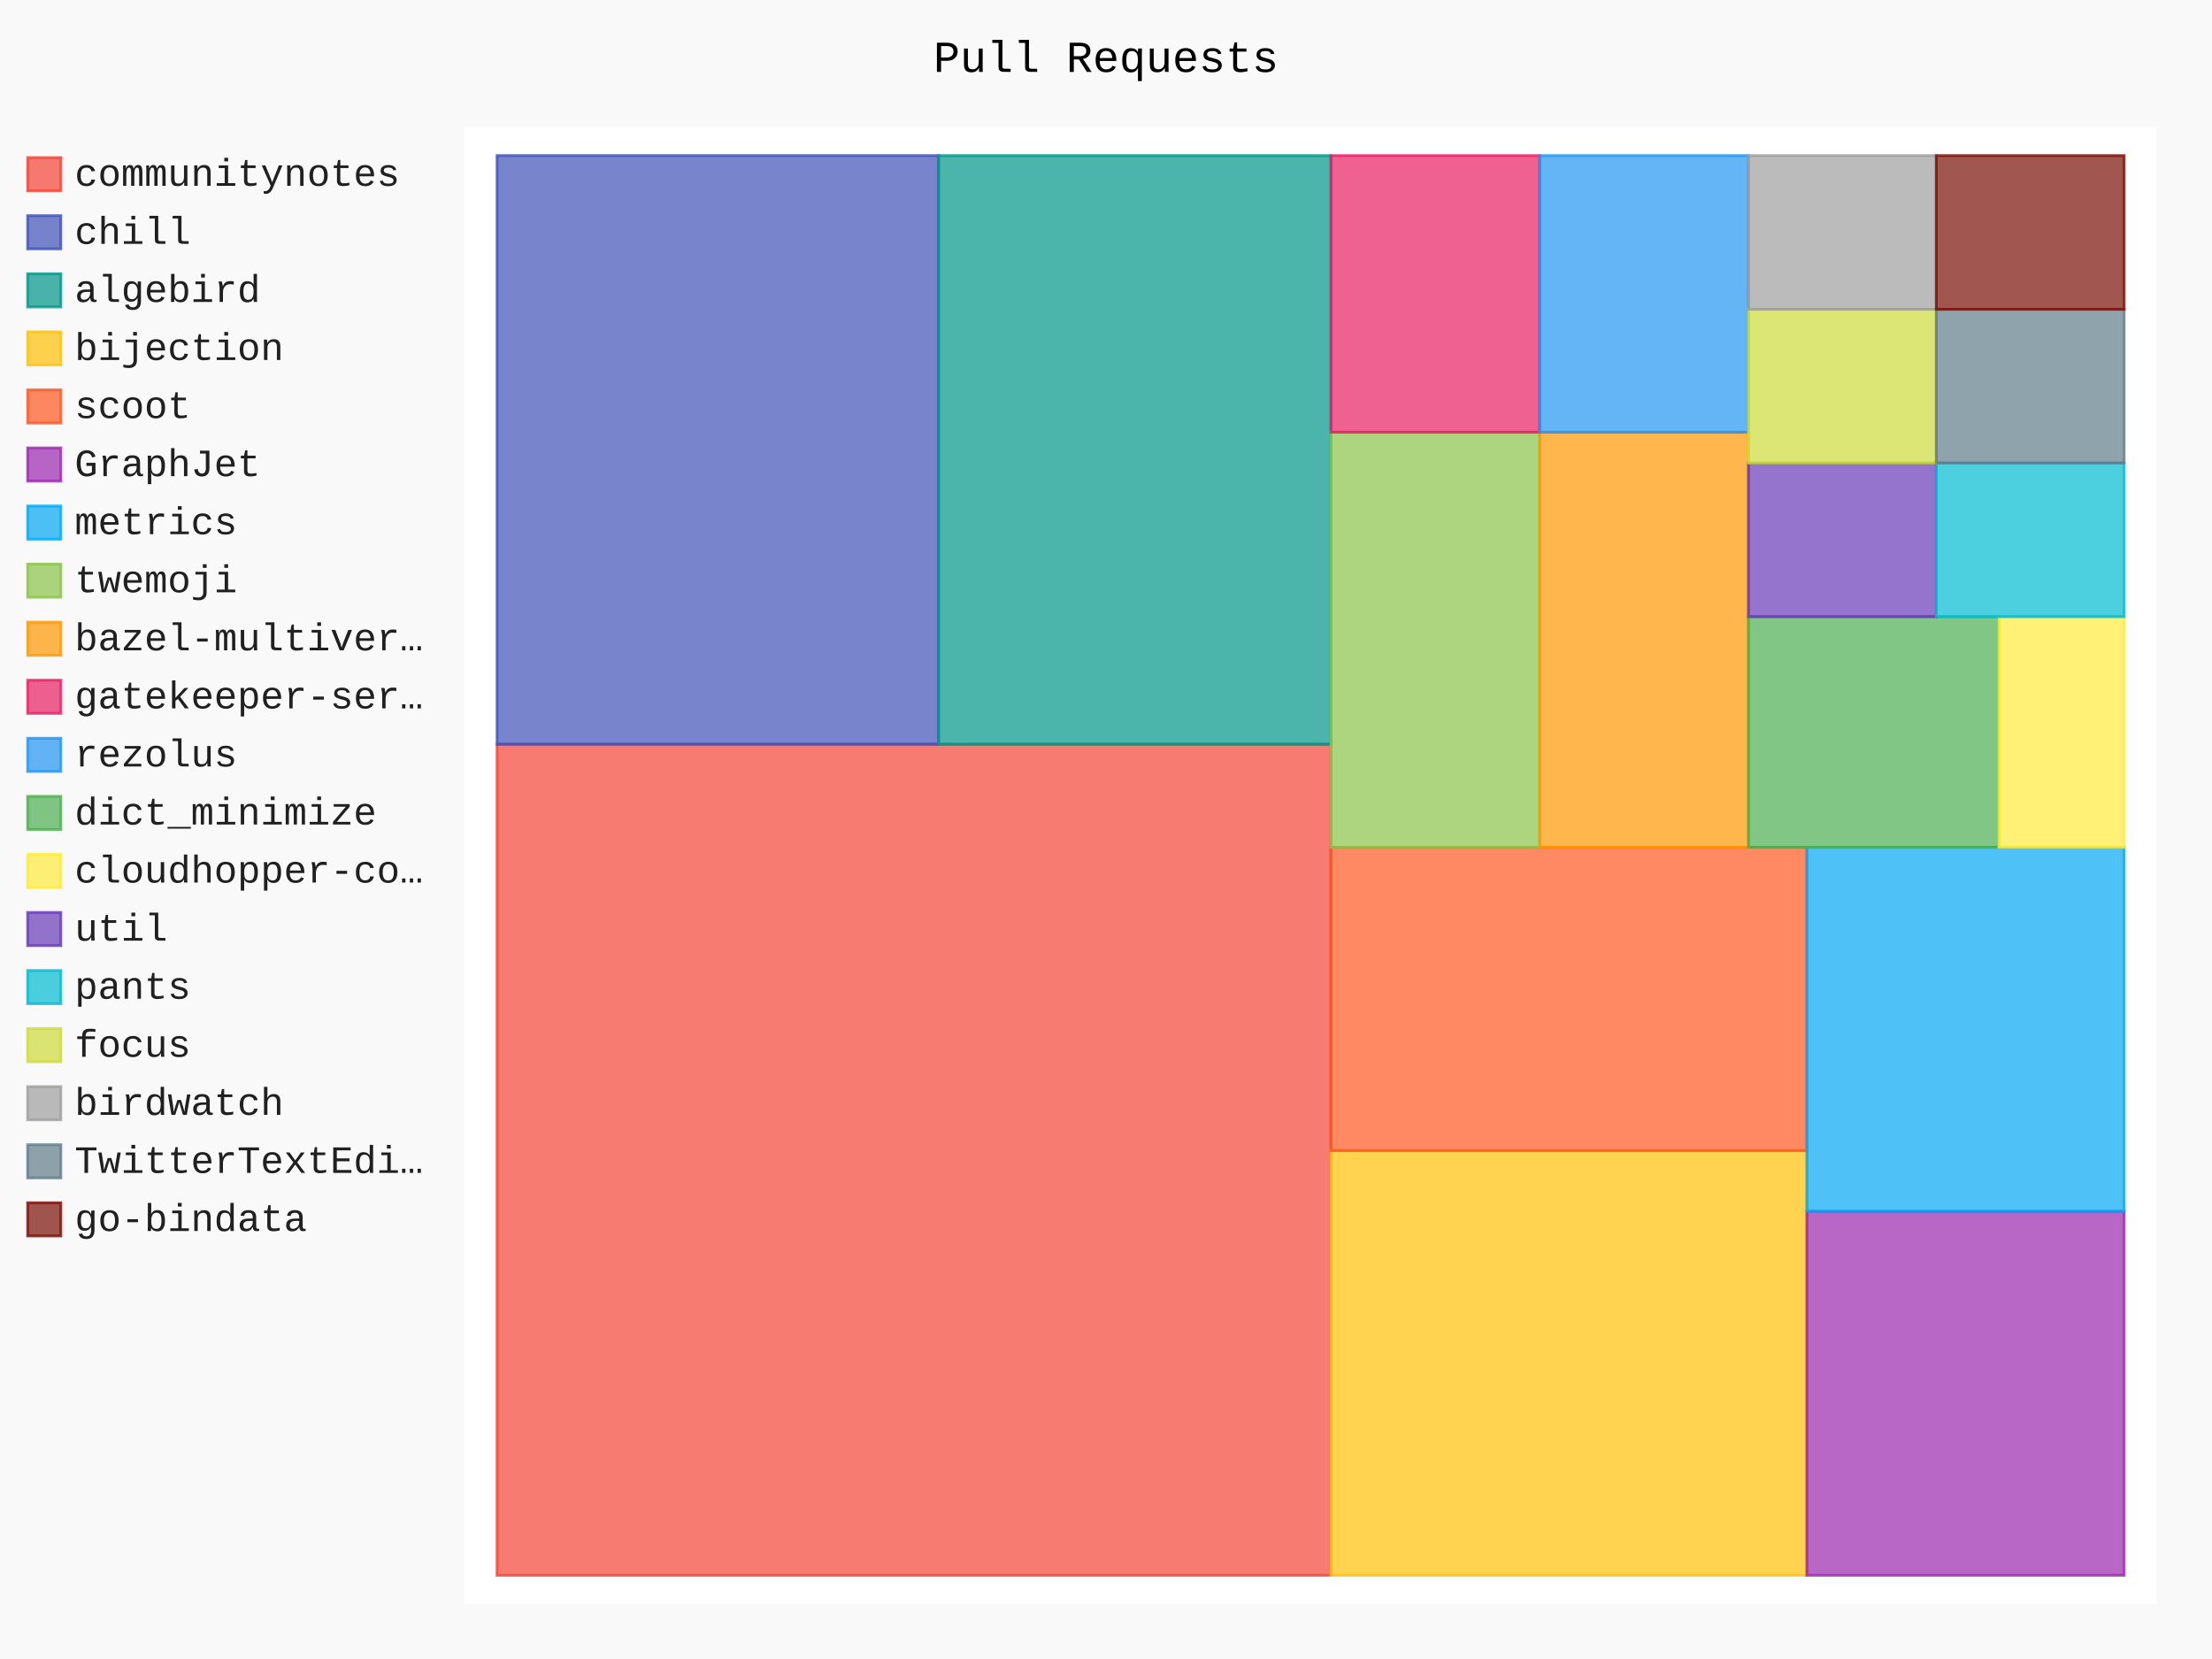
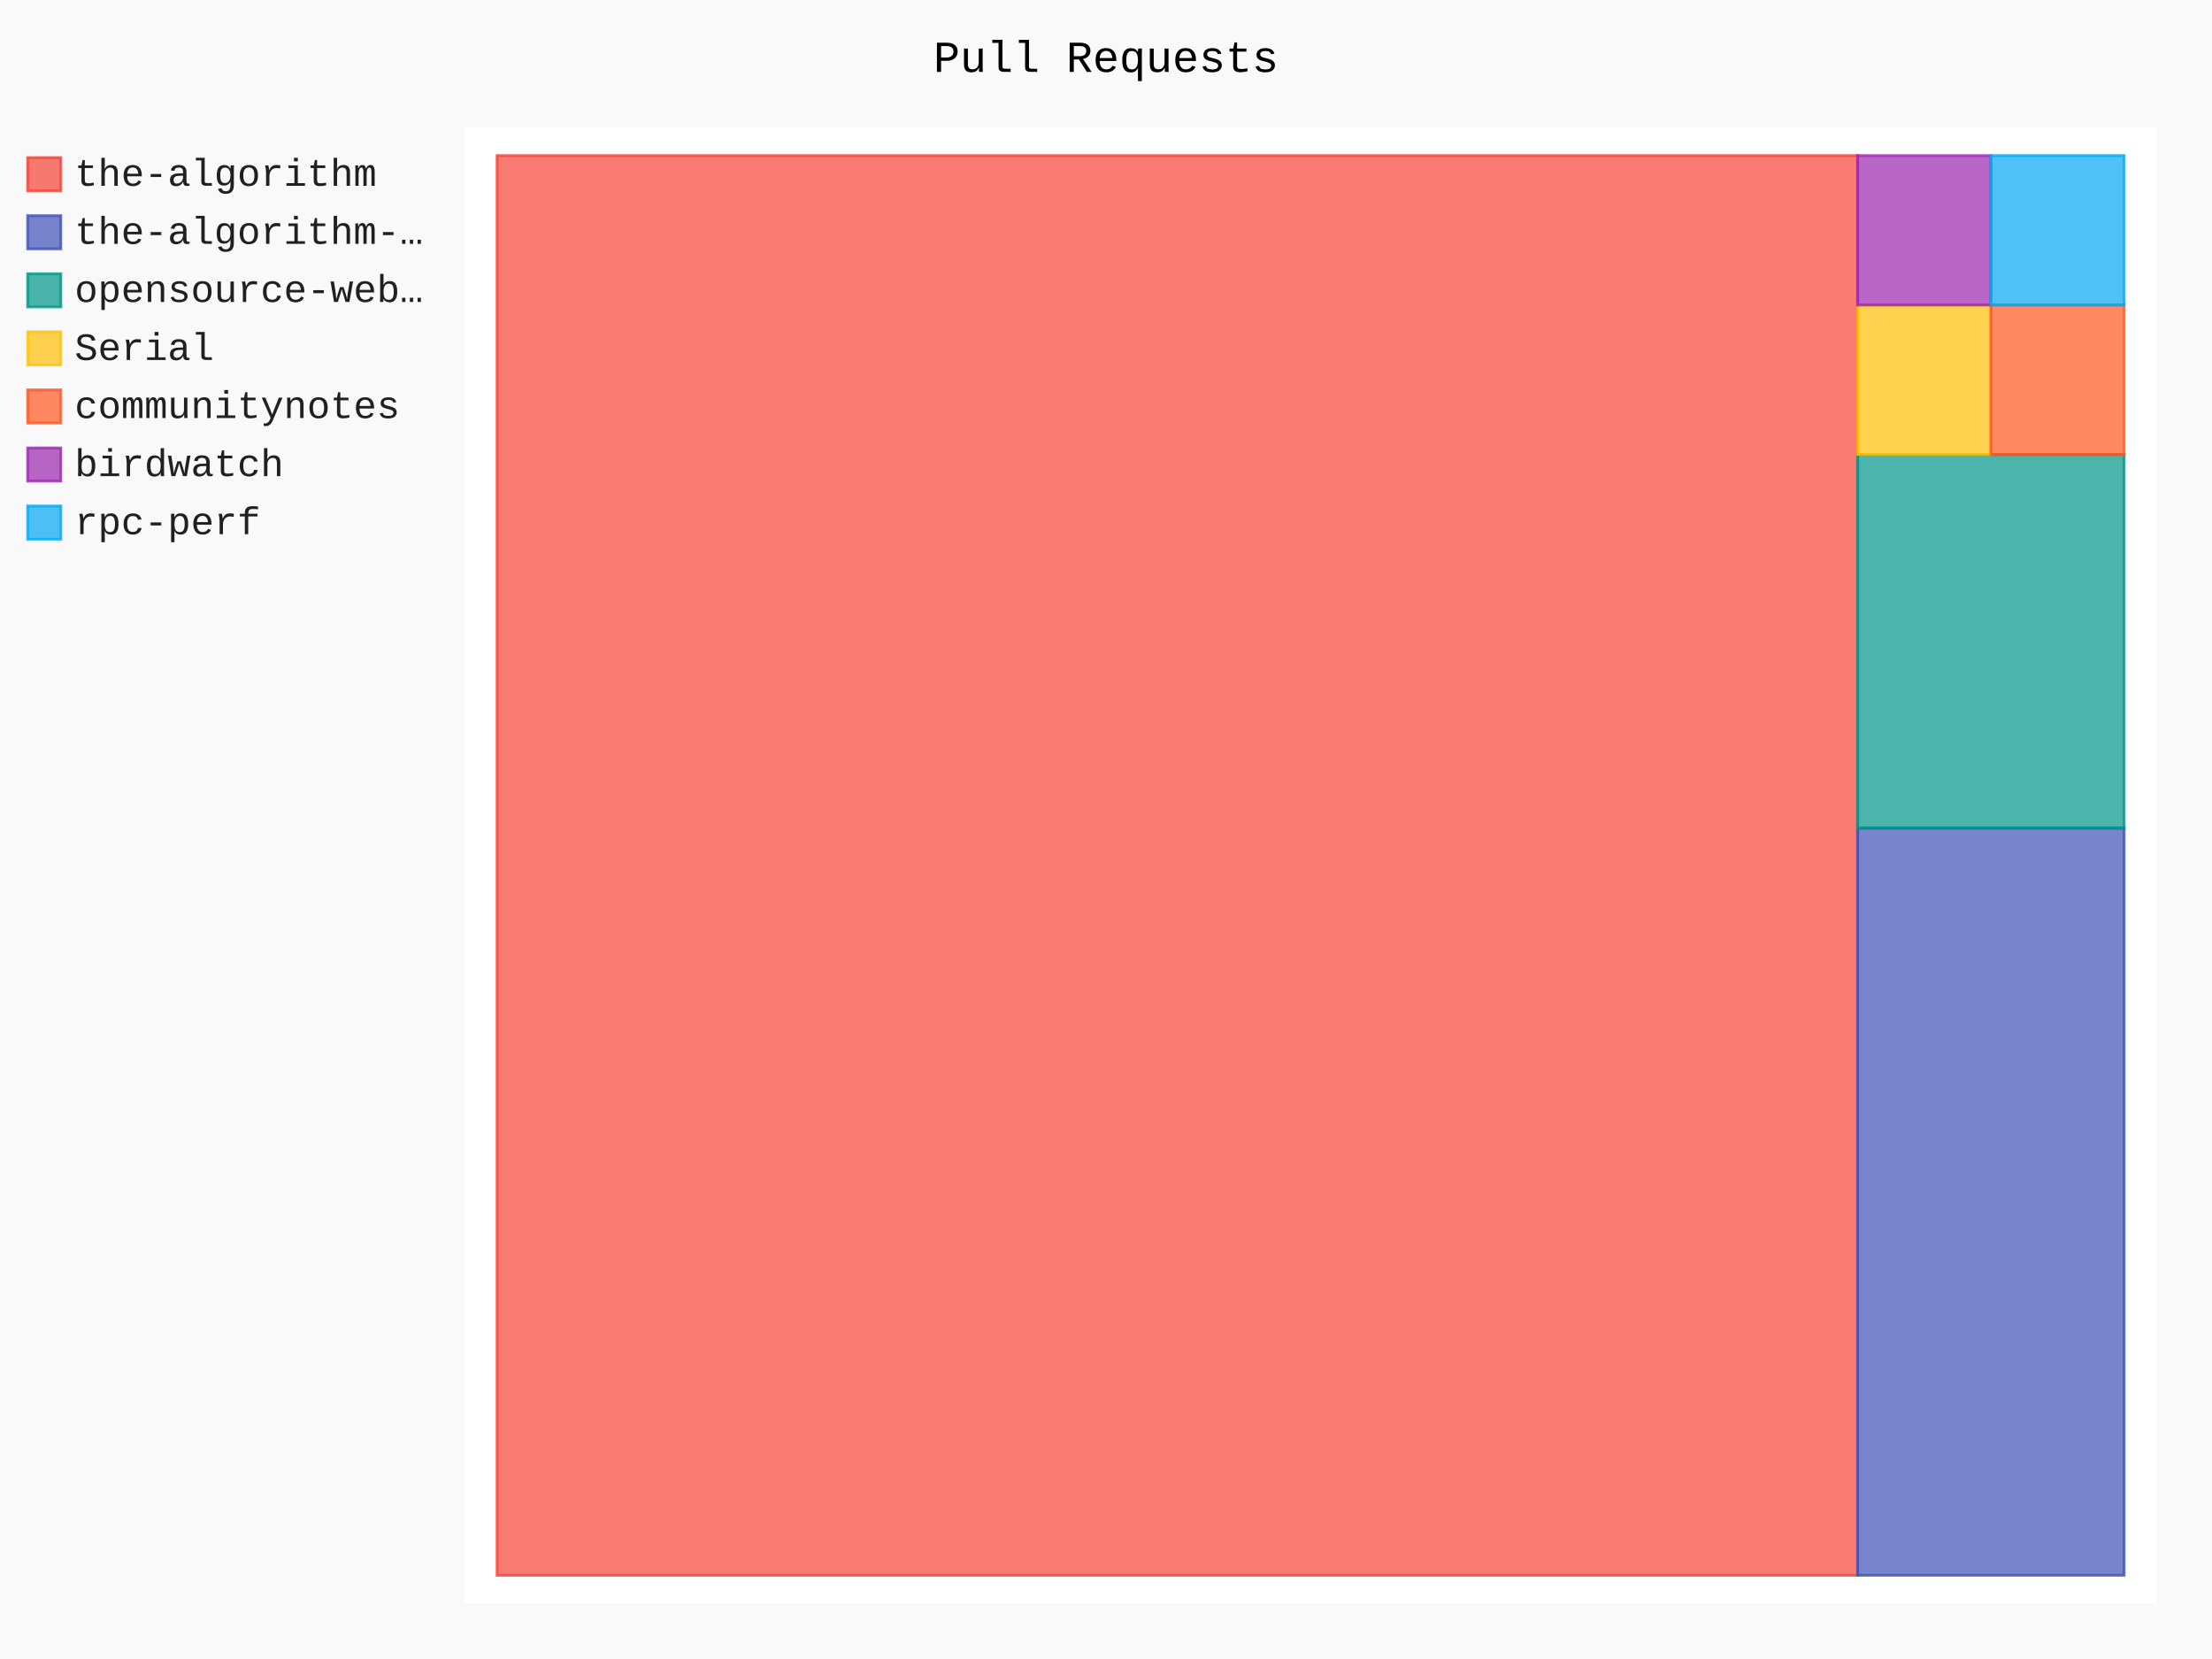
- <svg xmlns="http://www.w3.org/2000/svg" id="chart-e9f64668-ee68-48ab-a750-b620b1ed8c85" class="pygal-chart" viewBox="0 0 800 600">
+ <svg xmlns="http://www.w3.org/2000/svg" id="chart-637339b1-7ff8-4810-9dd5-59a028ea37d1" class="pygal-chart" viewBox="0 0 800 600">
  <defs>
-     <style type="text/css">#chart-e9f64668-ee68-48ab-a750-b620b1ed8c85{-webkit-user-select:none;-webkit-font-smoothing:antialiased;font-family:Consolas,"Liberation Mono",Menlo,Courier,monospace}#chart-e9f64668-ee68-48ab-a750-b620b1ed8c85 .title{font-family:Consolas,"Liberation Mono",Menlo,Courier,monospace;font-size:16px}#chart-e9f64668-ee68-48ab-a750-b620b1ed8c85 .legends .legend text{font-family:Consolas,"Liberation Mono",Menlo,Courier,monospace;font-size:14px}#chart-e9f64668-ee68-48ab-a750-b620b1ed8c85 .axis text{font-family:Consolas,"Liberation Mono",Menlo,Courier,monospace;font-size:10px}#chart-e9f64668-ee68-48ab-a750-b620b1ed8c85 .axis text.major{font-family:Consolas,"Liberation Mono",Menlo,Courier,monospace;font-size:10px}#chart-e9f64668-ee68-48ab-a750-b620b1ed8c85 .text-overlay text.value{font-family:Consolas,"Liberation Mono",Menlo,Courier,monospace;font-size:16px}#chart-e9f64668-ee68-48ab-a750-b620b1ed8c85 .text-overlay text.label{font-family:Consolas,"Liberation Mono",Menlo,Courier,monospace;font-size:10px}#chart-e9f64668-ee68-48ab-a750-b620b1ed8c85 .tooltip{font-family:Consolas,"Liberation Mono",Menlo,Courier,monospace;font-size:14px}#chart-e9f64668-ee68-48ab-a750-b620b1ed8c85 text.no_data{font-family:Consolas,"Liberation Mono",Menlo,Courier,monospace;font-size:64px}
- #chart-e9f64668-ee68-48ab-a750-b620b1ed8c85{background-color:rgba(249,249,249,1)}#chart-e9f64668-ee68-48ab-a750-b620b1ed8c85 path,#chart-e9f64668-ee68-48ab-a750-b620b1ed8c85 line,#chart-e9f64668-ee68-48ab-a750-b620b1ed8c85 rect,#chart-e9f64668-ee68-48ab-a750-b620b1ed8c85 circle{-webkit-transition:150ms;-moz-transition:150ms;transition:150ms}#chart-e9f64668-ee68-48ab-a750-b620b1ed8c85 .graph &gt; .background{fill:rgba(249,249,249,1)}#chart-e9f64668-ee68-48ab-a750-b620b1ed8c85 .plot &gt; .background{fill:rgba(255,255,255,1)}#chart-e9f64668-ee68-48ab-a750-b620b1ed8c85 .graph{fill:rgba(0,0,0,.87)}#chart-e9f64668-ee68-48ab-a750-b620b1ed8c85 text.no_data{fill:rgba(0,0,0,1)}#chart-e9f64668-ee68-48ab-a750-b620b1ed8c85 .title{fill:rgba(0,0,0,1)}#chart-e9f64668-ee68-48ab-a750-b620b1ed8c85 .legends .legend text{fill:rgba(0,0,0,.87)}#chart-e9f64668-ee68-48ab-a750-b620b1ed8c85 .legends .legend:hover text{fill:rgba(0,0,0,1)}#chart-e9f64668-ee68-48ab-a750-b620b1ed8c85 .axis .line{stroke:rgba(0,0,0,1)}#chart-e9f64668-ee68-48ab-a750-b620b1ed8c85 .axis .guide.line{stroke:rgba(0,0,0,.54)}#chart-e9f64668-ee68-48ab-a750-b620b1ed8c85 .axis .major.line{stroke:rgba(0,0,0,.87)}#chart-e9f64668-ee68-48ab-a750-b620b1ed8c85 .axis text.major{fill:rgba(0,0,0,1)}#chart-e9f64668-ee68-48ab-a750-b620b1ed8c85 .axis.y .guides:hover .guide.line,#chart-e9f64668-ee68-48ab-a750-b620b1ed8c85 .line-graph .axis.x .guides:hover .guide.line,#chart-e9f64668-ee68-48ab-a750-b620b1ed8c85 .stackedline-graph .axis.x .guides:hover .guide.line,#chart-e9f64668-ee68-48ab-a750-b620b1ed8c85 .xy-graph .axis.x .guides:hover .guide.line{stroke:rgba(0,0,0,1)}#chart-e9f64668-ee68-48ab-a750-b620b1ed8c85 .axis .guides:hover text{fill:rgba(0,0,0,1)}#chart-e9f64668-ee68-48ab-a750-b620b1ed8c85 .reactive{fill-opacity:.7;stroke-opacity:.8;stroke-width:1}#chart-e9f64668-ee68-48ab-a750-b620b1ed8c85 .ci{stroke:rgba(0,0,0,.87)}#chart-e9f64668-ee68-48ab-a750-b620b1ed8c85 .reactive.active,#chart-e9f64668-ee68-48ab-a750-b620b1ed8c85 .active .reactive{fill-opacity:.8;stroke-opacity:.9;stroke-width:4}#chart-e9f64668-ee68-48ab-a750-b620b1ed8c85 .ci .reactive.active{stroke-width:1.5}#chart-e9f64668-ee68-48ab-a750-b620b1ed8c85 .series text{fill:rgba(0,0,0,1)}#chart-e9f64668-ee68-48ab-a750-b620b1ed8c85 .tooltip rect{fill:rgba(255,255,255,1);stroke:rgba(0,0,0,1);-webkit-transition:opacity 150ms;-moz-transition:opacity 150ms;transition:opacity 150ms}#chart-e9f64668-ee68-48ab-a750-b620b1ed8c85 .tooltip .label{fill:rgba(0,0,0,.87)}#chart-e9f64668-ee68-48ab-a750-b620b1ed8c85 .tooltip .label{fill:rgba(0,0,0,.87)}#chart-e9f64668-ee68-48ab-a750-b620b1ed8c85 .tooltip .legend{font-size:.8em;fill:rgba(0,0,0,.54)}#chart-e9f64668-ee68-48ab-a750-b620b1ed8c85 .tooltip .x_label{font-size:.6em;fill:rgba(0,0,0,1)}#chart-e9f64668-ee68-48ab-a750-b620b1ed8c85 .tooltip .xlink{font-size:.5em;text-decoration:underline}#chart-e9f64668-ee68-48ab-a750-b620b1ed8c85 .tooltip .value{font-size:1.5em}#chart-e9f64668-ee68-48ab-a750-b620b1ed8c85 .bound{font-size:.5em}#chart-e9f64668-ee68-48ab-a750-b620b1ed8c85 .max-value{font-size:.75em;fill:rgba(0,0,0,.54)}#chart-e9f64668-ee68-48ab-a750-b620b1ed8c85 .map-element{fill:rgba(255,255,255,1);stroke:rgba(0,0,0,.54) !important}#chart-e9f64668-ee68-48ab-a750-b620b1ed8c85 .map-element .reactive{fill-opacity:inherit;stroke-opacity:inherit}#chart-e9f64668-ee68-48ab-a750-b620b1ed8c85 .color-0,#chart-e9f64668-ee68-48ab-a750-b620b1ed8c85 .color-0 a:visited{stroke:#f44336;fill:#f44336}#chart-e9f64668-ee68-48ab-a750-b620b1ed8c85 .color-1,#chart-e9f64668-ee68-48ab-a750-b620b1ed8c85 .color-1 a:visited{stroke:#3f51b5;fill:#3f51b5}#chart-e9f64668-ee68-48ab-a750-b620b1ed8c85 .color-2,#chart-e9f64668-ee68-48ab-a750-b620b1ed8c85 .color-2 a:visited{stroke:#009688;fill:#009688}#chart-e9f64668-ee68-48ab-a750-b620b1ed8c85 .color-3,#chart-e9f64668-ee68-48ab-a750-b620b1ed8c85 .color-3 a:visited{stroke:#ffc107;fill:#ffc107}#chart-e9f64668-ee68-48ab-a750-b620b1ed8c85 .color-4,#chart-e9f64668-ee68-48ab-a750-b620b1ed8c85 .color-4 a:visited{stroke:#ff5722;fill:#ff5722}#chart-e9f64668-ee68-48ab-a750-b620b1ed8c85 .color-5,#chart-e9f64668-ee68-48ab-a750-b620b1ed8c85 .color-5 a:visited{stroke:#9c27b0;fill:#9c27b0}#chart-e9f64668-ee68-48ab-a750-b620b1ed8c85 .color-6,#chart-e9f64668-ee68-48ab-a750-b620b1ed8c85 .color-6 a:visited{stroke:#03a9f4;fill:#03a9f4}#chart-e9f64668-ee68-48ab-a750-b620b1ed8c85 .color-7,#chart-e9f64668-ee68-48ab-a750-b620b1ed8c85 .color-7 a:visited{stroke:#8bc34a;fill:#8bc34a}#chart-e9f64668-ee68-48ab-a750-b620b1ed8c85 .color-8,#chart-e9f64668-ee68-48ab-a750-b620b1ed8c85 .color-8 a:visited{stroke:#ff9800;fill:#ff9800}#chart-e9f64668-ee68-48ab-a750-b620b1ed8c85 .color-9,#chart-e9f64668-ee68-48ab-a750-b620b1ed8c85 .color-9 a:visited{stroke:#e91e63;fill:#e91e63}#chart-e9f64668-ee68-48ab-a750-b620b1ed8c85 .color-10,#chart-e9f64668-ee68-48ab-a750-b620b1ed8c85 .color-10 a:visited{stroke:#2196f3;fill:#2196f3}#chart-e9f64668-ee68-48ab-a750-b620b1ed8c85 .color-11,#chart-e9f64668-ee68-48ab-a750-b620b1ed8c85 .color-11 a:visited{stroke:#4caf50;fill:#4caf50}#chart-e9f64668-ee68-48ab-a750-b620b1ed8c85 .color-12,#chart-e9f64668-ee68-48ab-a750-b620b1ed8c85 .color-12 a:visited{stroke:#ffeb3b;fill:#ffeb3b}#chart-e9f64668-ee68-48ab-a750-b620b1ed8c85 .color-13,#chart-e9f64668-ee68-48ab-a750-b620b1ed8c85 .color-13 a:visited{stroke:#673ab7;fill:#673ab7}#chart-e9f64668-ee68-48ab-a750-b620b1ed8c85 .color-14,#chart-e9f64668-ee68-48ab-a750-b620b1ed8c85 .color-14 a:visited{stroke:#00bcd4;fill:#00bcd4}#chart-e9f64668-ee68-48ab-a750-b620b1ed8c85 .color-15,#chart-e9f64668-ee68-48ab-a750-b620b1ed8c85 .color-15 a:visited{stroke:#cddc39;fill:#cddc39}#chart-e9f64668-ee68-48ab-a750-b620b1ed8c85 .color-16,#chart-e9f64668-ee68-48ab-a750-b620b1ed8c85 .color-16 a:visited{stroke:#9e9e9e;fill:#9e9e9e}#chart-e9f64668-ee68-48ab-a750-b620b1ed8c85 .color-17,#chart-e9f64668-ee68-48ab-a750-b620b1ed8c85 .color-17 a:visited{stroke:#607d8b;fill:#607d8b}#chart-e9f64668-ee68-48ab-a750-b620b1ed8c85 .color-18,#chart-e9f64668-ee68-48ab-a750-b620b1ed8c85 .color-18 a:visited{stroke:#7b0f07;fill:#7b0f07}#chart-e9f64668-ee68-48ab-a750-b620b1ed8c85 .text-overlay .color-0 text{fill:black}#chart-e9f64668-ee68-48ab-a750-b620b1ed8c85 .text-overlay .color-1 text{fill:black}#chart-e9f64668-ee68-48ab-a750-b620b1ed8c85 .text-overlay .color-2 text{fill:black}#chart-e9f64668-ee68-48ab-a750-b620b1ed8c85 .text-overlay .color-3 text{fill:black}#chart-e9f64668-ee68-48ab-a750-b620b1ed8c85 .text-overlay .color-4 text{fill:black}#chart-e9f64668-ee68-48ab-a750-b620b1ed8c85 .text-overlay .color-5 text{fill:black}#chart-e9f64668-ee68-48ab-a750-b620b1ed8c85 .text-overlay .color-6 text{fill:black}#chart-e9f64668-ee68-48ab-a750-b620b1ed8c85 .text-overlay .color-7 text{fill:black}#chart-e9f64668-ee68-48ab-a750-b620b1ed8c85 .text-overlay .color-8 text{fill:black}#chart-e9f64668-ee68-48ab-a750-b620b1ed8c85 .text-overlay .color-9 text{fill:black}#chart-e9f64668-ee68-48ab-a750-b620b1ed8c85 .text-overlay .color-10 text{fill:black}#chart-e9f64668-ee68-48ab-a750-b620b1ed8c85 .text-overlay .color-11 text{fill:black}#chart-e9f64668-ee68-48ab-a750-b620b1ed8c85 .text-overlay .color-12 text{fill:black}#chart-e9f64668-ee68-48ab-a750-b620b1ed8c85 .text-overlay .color-13 text{fill:black}#chart-e9f64668-ee68-48ab-a750-b620b1ed8c85 .text-overlay .color-14 text{fill:black}#chart-e9f64668-ee68-48ab-a750-b620b1ed8c85 .text-overlay .color-15 text{fill:black}#chart-e9f64668-ee68-48ab-a750-b620b1ed8c85 .text-overlay .color-16 text{fill:black}#chart-e9f64668-ee68-48ab-a750-b620b1ed8c85 .text-overlay .color-17 text{fill:black}#chart-e9f64668-ee68-48ab-a750-b620b1ed8c85 .text-overlay .color-18 text{fill:black}
- #chart-e9f64668-ee68-48ab-a750-b620b1ed8c85 text.no_data{text-anchor:middle}#chart-e9f64668-ee68-48ab-a750-b620b1ed8c85 .guide.line{fill:none}#chart-e9f64668-ee68-48ab-a750-b620b1ed8c85 .centered{text-anchor:middle}#chart-e9f64668-ee68-48ab-a750-b620b1ed8c85 .title{text-anchor:middle}#chart-e9f64668-ee68-48ab-a750-b620b1ed8c85 .legends .legend text{fill-opacity:1}#chart-e9f64668-ee68-48ab-a750-b620b1ed8c85 .axis.x text{text-anchor:middle}#chart-e9f64668-ee68-48ab-a750-b620b1ed8c85 .axis.x:not(.web) text[transform]{text-anchor:start}#chart-e9f64668-ee68-48ab-a750-b620b1ed8c85 .axis.x:not(.web) text[transform].backwards{text-anchor:end}#chart-e9f64668-ee68-48ab-a750-b620b1ed8c85 .axis.y text{text-anchor:end}#chart-e9f64668-ee68-48ab-a750-b620b1ed8c85 .axis.y text[transform].backwards{text-anchor:start}#chart-e9f64668-ee68-48ab-a750-b620b1ed8c85 .axis.y2 text{text-anchor:start}#chart-e9f64668-ee68-48ab-a750-b620b1ed8c85 .axis.y2 text[transform].backwards{text-anchor:end}#chart-e9f64668-ee68-48ab-a750-b620b1ed8c85 .axis .guide.line{stroke-dasharray:4,4;stroke:black}#chart-e9f64668-ee68-48ab-a750-b620b1ed8c85 .axis .major.guide.line{stroke-dasharray:6,6;stroke:black}#chart-e9f64668-ee68-48ab-a750-b620b1ed8c85 .horizontal .axis.y .guide.line,#chart-e9f64668-ee68-48ab-a750-b620b1ed8c85 .horizontal .axis.y2 .guide.line,#chart-e9f64668-ee68-48ab-a750-b620b1ed8c85 .vertical .axis.x .guide.line{opacity:0}#chart-e9f64668-ee68-48ab-a750-b620b1ed8c85 .horizontal .axis.always_show .guide.line,#chart-e9f64668-ee68-48ab-a750-b620b1ed8c85 .vertical .axis.always_show .guide.line{opacity:1 !important}#chart-e9f64668-ee68-48ab-a750-b620b1ed8c85 .axis.y .guides:hover .guide.line,#chart-e9f64668-ee68-48ab-a750-b620b1ed8c85 .axis.y2 .guides:hover .guide.line,#chart-e9f64668-ee68-48ab-a750-b620b1ed8c85 .axis.x .guides:hover .guide.line{opacity:1}#chart-e9f64668-ee68-48ab-a750-b620b1ed8c85 .axis .guides:hover text{opacity:1}#chart-e9f64668-ee68-48ab-a750-b620b1ed8c85 .nofill{fill:none}#chart-e9f64668-ee68-48ab-a750-b620b1ed8c85 .subtle-fill{fill-opacity:.2}#chart-e9f64668-ee68-48ab-a750-b620b1ed8c85 .dot{stroke-width:1px;fill-opacity:1;stroke-opacity:1}#chart-e9f64668-ee68-48ab-a750-b620b1ed8c85 .dot.active{stroke-width:5px}#chart-e9f64668-ee68-48ab-a750-b620b1ed8c85 .dot.negative{fill:transparent}#chart-e9f64668-ee68-48ab-a750-b620b1ed8c85 text,#chart-e9f64668-ee68-48ab-a750-b620b1ed8c85 tspan{stroke:none !important}#chart-e9f64668-ee68-48ab-a750-b620b1ed8c85 .series text.active{opacity:1}#chart-e9f64668-ee68-48ab-a750-b620b1ed8c85 .tooltip rect{fill-opacity:.95;stroke-width:.5}#chart-e9f64668-ee68-48ab-a750-b620b1ed8c85 .tooltip text{fill-opacity:1}#chart-e9f64668-ee68-48ab-a750-b620b1ed8c85 .showable{visibility:hidden}#chart-e9f64668-ee68-48ab-a750-b620b1ed8c85 .showable.shown{visibility:visible}#chart-e9f64668-ee68-48ab-a750-b620b1ed8c85 .gauge-background{fill:rgba(229,229,229,1);stroke:none}#chart-e9f64668-ee68-48ab-a750-b620b1ed8c85 .bg-lines{stroke:rgba(249,249,249,1);stroke-width:2px}</style>
+     <style type="text/css">#chart-637339b1-7ff8-4810-9dd5-59a028ea37d1{-webkit-user-select:none;-webkit-font-smoothing:antialiased;font-family:Consolas,"Liberation Mono",Menlo,Courier,monospace}#chart-637339b1-7ff8-4810-9dd5-59a028ea37d1 .title{font-family:Consolas,"Liberation Mono",Menlo,Courier,monospace;font-size:16px}#chart-637339b1-7ff8-4810-9dd5-59a028ea37d1 .legends .legend text{font-family:Consolas,"Liberation Mono",Menlo,Courier,monospace;font-size:14px}#chart-637339b1-7ff8-4810-9dd5-59a028ea37d1 .axis text{font-family:Consolas,"Liberation Mono",Menlo,Courier,monospace;font-size:10px}#chart-637339b1-7ff8-4810-9dd5-59a028ea37d1 .axis text.major{font-family:Consolas,"Liberation Mono",Menlo,Courier,monospace;font-size:10px}#chart-637339b1-7ff8-4810-9dd5-59a028ea37d1 .text-overlay text.value{font-family:Consolas,"Liberation Mono",Menlo,Courier,monospace;font-size:16px}#chart-637339b1-7ff8-4810-9dd5-59a028ea37d1 .text-overlay text.label{font-family:Consolas,"Liberation Mono",Menlo,Courier,monospace;font-size:10px}#chart-637339b1-7ff8-4810-9dd5-59a028ea37d1 .tooltip{font-family:Consolas,"Liberation Mono",Menlo,Courier,monospace;font-size:14px}#chart-637339b1-7ff8-4810-9dd5-59a028ea37d1 text.no_data{font-family:Consolas,"Liberation Mono",Menlo,Courier,monospace;font-size:64px}
+ #chart-637339b1-7ff8-4810-9dd5-59a028ea37d1{background-color:rgba(249,249,249,1)}#chart-637339b1-7ff8-4810-9dd5-59a028ea37d1 path,#chart-637339b1-7ff8-4810-9dd5-59a028ea37d1 line,#chart-637339b1-7ff8-4810-9dd5-59a028ea37d1 rect,#chart-637339b1-7ff8-4810-9dd5-59a028ea37d1 circle{-webkit-transition:150ms;-moz-transition:150ms;transition:150ms}#chart-637339b1-7ff8-4810-9dd5-59a028ea37d1 .graph &gt; .background{fill:rgba(249,249,249,1)}#chart-637339b1-7ff8-4810-9dd5-59a028ea37d1 .plot &gt; .background{fill:rgba(255,255,255,1)}#chart-637339b1-7ff8-4810-9dd5-59a028ea37d1 .graph{fill:rgba(0,0,0,.87)}#chart-637339b1-7ff8-4810-9dd5-59a028ea37d1 text.no_data{fill:rgba(0,0,0,1)}#chart-637339b1-7ff8-4810-9dd5-59a028ea37d1 .title{fill:rgba(0,0,0,1)}#chart-637339b1-7ff8-4810-9dd5-59a028ea37d1 .legends .legend text{fill:rgba(0,0,0,.87)}#chart-637339b1-7ff8-4810-9dd5-59a028ea37d1 .legends .legend:hover text{fill:rgba(0,0,0,1)}#chart-637339b1-7ff8-4810-9dd5-59a028ea37d1 .axis .line{stroke:rgba(0,0,0,1)}#chart-637339b1-7ff8-4810-9dd5-59a028ea37d1 .axis .guide.line{stroke:rgba(0,0,0,.54)}#chart-637339b1-7ff8-4810-9dd5-59a028ea37d1 .axis .major.line{stroke:rgba(0,0,0,.87)}#chart-637339b1-7ff8-4810-9dd5-59a028ea37d1 .axis text.major{fill:rgba(0,0,0,1)}#chart-637339b1-7ff8-4810-9dd5-59a028ea37d1 .axis.y .guides:hover .guide.line,#chart-637339b1-7ff8-4810-9dd5-59a028ea37d1 .line-graph .axis.x .guides:hover .guide.line,#chart-637339b1-7ff8-4810-9dd5-59a028ea37d1 .stackedline-graph .axis.x .guides:hover .guide.line,#chart-637339b1-7ff8-4810-9dd5-59a028ea37d1 .xy-graph .axis.x .guides:hover .guide.line{stroke:rgba(0,0,0,1)}#chart-637339b1-7ff8-4810-9dd5-59a028ea37d1 .axis .guides:hover text{fill:rgba(0,0,0,1)}#chart-637339b1-7ff8-4810-9dd5-59a028ea37d1 .reactive{fill-opacity:.7;stroke-opacity:.8;stroke-width:1}#chart-637339b1-7ff8-4810-9dd5-59a028ea37d1 .ci{stroke:rgba(0,0,0,.87)}#chart-637339b1-7ff8-4810-9dd5-59a028ea37d1 .reactive.active,#chart-637339b1-7ff8-4810-9dd5-59a028ea37d1 .active .reactive{fill-opacity:.8;stroke-opacity:.9;stroke-width:4}#chart-637339b1-7ff8-4810-9dd5-59a028ea37d1 .ci .reactive.active{stroke-width:1.5}#chart-637339b1-7ff8-4810-9dd5-59a028ea37d1 .series text{fill:rgba(0,0,0,1)}#chart-637339b1-7ff8-4810-9dd5-59a028ea37d1 .tooltip rect{fill:rgba(255,255,255,1);stroke:rgba(0,0,0,1);-webkit-transition:opacity 150ms;-moz-transition:opacity 150ms;transition:opacity 150ms}#chart-637339b1-7ff8-4810-9dd5-59a028ea37d1 .tooltip .label{fill:rgba(0,0,0,.87)}#chart-637339b1-7ff8-4810-9dd5-59a028ea37d1 .tooltip .label{fill:rgba(0,0,0,.87)}#chart-637339b1-7ff8-4810-9dd5-59a028ea37d1 .tooltip .legend{font-size:.8em;fill:rgba(0,0,0,.54)}#chart-637339b1-7ff8-4810-9dd5-59a028ea37d1 .tooltip .x_label{font-size:.6em;fill:rgba(0,0,0,1)}#chart-637339b1-7ff8-4810-9dd5-59a028ea37d1 .tooltip .xlink{font-size:.5em;text-decoration:underline}#chart-637339b1-7ff8-4810-9dd5-59a028ea37d1 .tooltip .value{font-size:1.5em}#chart-637339b1-7ff8-4810-9dd5-59a028ea37d1 .bound{font-size:.5em}#chart-637339b1-7ff8-4810-9dd5-59a028ea37d1 .max-value{font-size:.75em;fill:rgba(0,0,0,.54)}#chart-637339b1-7ff8-4810-9dd5-59a028ea37d1 .map-element{fill:rgba(255,255,255,1);stroke:rgba(0,0,0,.54) !important}#chart-637339b1-7ff8-4810-9dd5-59a028ea37d1 .map-element .reactive{fill-opacity:inherit;stroke-opacity:inherit}#chart-637339b1-7ff8-4810-9dd5-59a028ea37d1 .color-0,#chart-637339b1-7ff8-4810-9dd5-59a028ea37d1 .color-0 a:visited{stroke:#F44336;fill:#F44336}#chart-637339b1-7ff8-4810-9dd5-59a028ea37d1 .color-1,#chart-637339b1-7ff8-4810-9dd5-59a028ea37d1 .color-1 a:visited{stroke:#3F51B5;fill:#3F51B5}#chart-637339b1-7ff8-4810-9dd5-59a028ea37d1 .color-2,#chart-637339b1-7ff8-4810-9dd5-59a028ea37d1 .color-2 a:visited{stroke:#009688;fill:#009688}#chart-637339b1-7ff8-4810-9dd5-59a028ea37d1 .color-3,#chart-637339b1-7ff8-4810-9dd5-59a028ea37d1 .color-3 a:visited{stroke:#FFC107;fill:#FFC107}#chart-637339b1-7ff8-4810-9dd5-59a028ea37d1 .color-4,#chart-637339b1-7ff8-4810-9dd5-59a028ea37d1 .color-4 a:visited{stroke:#FF5722;fill:#FF5722}#chart-637339b1-7ff8-4810-9dd5-59a028ea37d1 .color-5,#chart-637339b1-7ff8-4810-9dd5-59a028ea37d1 .color-5 a:visited{stroke:#9C27B0;fill:#9C27B0}#chart-637339b1-7ff8-4810-9dd5-59a028ea37d1 .color-6,#chart-637339b1-7ff8-4810-9dd5-59a028ea37d1 .color-6 a:visited{stroke:#03A9F4;fill:#03A9F4}#chart-637339b1-7ff8-4810-9dd5-59a028ea37d1 .text-overlay .color-0 text{fill:black}#chart-637339b1-7ff8-4810-9dd5-59a028ea37d1 .text-overlay .color-1 text{fill:black}#chart-637339b1-7ff8-4810-9dd5-59a028ea37d1 .text-overlay .color-2 text{fill:black}#chart-637339b1-7ff8-4810-9dd5-59a028ea37d1 .text-overlay .color-3 text{fill:black}#chart-637339b1-7ff8-4810-9dd5-59a028ea37d1 .text-overlay .color-4 text{fill:black}#chart-637339b1-7ff8-4810-9dd5-59a028ea37d1 .text-overlay .color-5 text{fill:black}#chart-637339b1-7ff8-4810-9dd5-59a028ea37d1 .text-overlay .color-6 text{fill:black}
+ #chart-637339b1-7ff8-4810-9dd5-59a028ea37d1 text.no_data{text-anchor:middle}#chart-637339b1-7ff8-4810-9dd5-59a028ea37d1 .guide.line{fill:none}#chart-637339b1-7ff8-4810-9dd5-59a028ea37d1 .centered{text-anchor:middle}#chart-637339b1-7ff8-4810-9dd5-59a028ea37d1 .title{text-anchor:middle}#chart-637339b1-7ff8-4810-9dd5-59a028ea37d1 .legends .legend text{fill-opacity:1}#chart-637339b1-7ff8-4810-9dd5-59a028ea37d1 .axis.x text{text-anchor:middle}#chart-637339b1-7ff8-4810-9dd5-59a028ea37d1 .axis.x:not(.web) text[transform]{text-anchor:start}#chart-637339b1-7ff8-4810-9dd5-59a028ea37d1 .axis.x:not(.web) text[transform].backwards{text-anchor:end}#chart-637339b1-7ff8-4810-9dd5-59a028ea37d1 .axis.y text{text-anchor:end}#chart-637339b1-7ff8-4810-9dd5-59a028ea37d1 .axis.y text[transform].backwards{text-anchor:start}#chart-637339b1-7ff8-4810-9dd5-59a028ea37d1 .axis.y2 text{text-anchor:start}#chart-637339b1-7ff8-4810-9dd5-59a028ea37d1 .axis.y2 text[transform].backwards{text-anchor:end}#chart-637339b1-7ff8-4810-9dd5-59a028ea37d1 .axis .guide.line{stroke-dasharray:4,4;stroke:black}#chart-637339b1-7ff8-4810-9dd5-59a028ea37d1 .axis .major.guide.line{stroke-dasharray:6,6;stroke:black}#chart-637339b1-7ff8-4810-9dd5-59a028ea37d1 .horizontal .axis.y .guide.line,#chart-637339b1-7ff8-4810-9dd5-59a028ea37d1 .horizontal .axis.y2 .guide.line,#chart-637339b1-7ff8-4810-9dd5-59a028ea37d1 .vertical .axis.x .guide.line{opacity:0}#chart-637339b1-7ff8-4810-9dd5-59a028ea37d1 .horizontal .axis.always_show .guide.line,#chart-637339b1-7ff8-4810-9dd5-59a028ea37d1 .vertical .axis.always_show .guide.line{opacity:1 !important}#chart-637339b1-7ff8-4810-9dd5-59a028ea37d1 .axis.y .guides:hover .guide.line,#chart-637339b1-7ff8-4810-9dd5-59a028ea37d1 .axis.y2 .guides:hover .guide.line,#chart-637339b1-7ff8-4810-9dd5-59a028ea37d1 .axis.x .guides:hover .guide.line{opacity:1}#chart-637339b1-7ff8-4810-9dd5-59a028ea37d1 .axis .guides:hover text{opacity:1}#chart-637339b1-7ff8-4810-9dd5-59a028ea37d1 .nofill{fill:none}#chart-637339b1-7ff8-4810-9dd5-59a028ea37d1 .subtle-fill{fill-opacity:.2}#chart-637339b1-7ff8-4810-9dd5-59a028ea37d1 .dot{stroke-width:1px;fill-opacity:1;stroke-opacity:1}#chart-637339b1-7ff8-4810-9dd5-59a028ea37d1 .dot.active{stroke-width:5px}#chart-637339b1-7ff8-4810-9dd5-59a028ea37d1 .dot.negative{fill:transparent}#chart-637339b1-7ff8-4810-9dd5-59a028ea37d1 text,#chart-637339b1-7ff8-4810-9dd5-59a028ea37d1 tspan{stroke:none !important}#chart-637339b1-7ff8-4810-9dd5-59a028ea37d1 .series text.active{opacity:1}#chart-637339b1-7ff8-4810-9dd5-59a028ea37d1 .tooltip rect{fill-opacity:.95;stroke-width:.5}#chart-637339b1-7ff8-4810-9dd5-59a028ea37d1 .tooltip text{fill-opacity:1}#chart-637339b1-7ff8-4810-9dd5-59a028ea37d1 .showable{visibility:hidden}#chart-637339b1-7ff8-4810-9dd5-59a028ea37d1 .showable.shown{visibility:visible}#chart-637339b1-7ff8-4810-9dd5-59a028ea37d1 .gauge-background{fill:rgba(229,229,229,1);stroke:none}#chart-637339b1-7ff8-4810-9dd5-59a028ea37d1 .bg-lines{stroke:rgba(249,249,249,1);stroke-width:2px}</style>
  </defs>
  <g class="graph treemap-graph vertical">
    <rect x="0" y="0" width="800" height="600" class="background" />
    <g transform="translate(168, 46)" class="plot">
      <rect x="0" y="0" width="612.0" height="534" class="background" />
      <g class="series serie-0 color-0">
        <g class="rects">
          <g class="rect">
-             <rect x="11.769" y="223.168" width="301.587" height="300.563" class="rect reactive tooltip-trigger" />
+             <rect x="11.769" y="10.269" width="492.076" height="513.462" class="rect reactive tooltip-trigger" />
          </g>
        </g>
      </g>
      <g class="series serie-1 color-1">
        <g class="rects">
          <g class="rect">
-             <rect x="11.769" y="10.269" width="159.663" height="212.899" class="rect reactive tooltip-trigger" />
+             <rect x="503.845" y="253.488" width="96.386" height="270.243" class="rect reactive tooltip-trigger" />
          </g>
        </g>
      </g>
      <g class="series serie-2 color-2">
        <g class="rects">
          <g class="rect">
-             <rect x="171.433" y="10.269" width="141.923" height="212.899" class="rect reactive tooltip-trigger" />
+             <rect x="503.845" y="118.366" width="96.386" height="135.121" class="rect reactive tooltip-trigger" />
          </g>
        </g>
      </g>
      <g class="series serie-3 color-3">
        <g class="rects">
          <g class="rect">
-             <rect x="313.356" y="370.131" width="172.125" height="153.6" class="rect reactive tooltip-trigger" />
+             <rect x="503.845" y="64.318" width="48.193" height="54.049" class="rect reactive tooltip-trigger" />
          </g>
        </g>
      </g>
      <g class="series serie-4 color-4">
        <g class="rects">
          <g class="rect">
-             <rect x="313.356" y="260.417" width="172.125" height="109.714" class="rect reactive tooltip-trigger" />
+             <rect x="552.038" y="64.318" width="48.193" height="54.049" class="rect reactive tooltip-trigger" />
          </g>
        </g>
      </g>
      <g class="series serie-5 color-5">
        <g class="rects">
          <g class="rect">
-             <rect x="485.481" y="392.074" width="114.75" height="131.657" class="rect reactive tooltip-trigger" />
+             <rect x="503.845" y="10.269" width="48.193" height="54.049" class="rect reactive tooltip-trigger" />
          </g>
        </g>
      </g>
      <g class="series serie-6 color-6">
        <g class="rects">
          <g class="rect">
-             <rect x="485.481" y="260.417" width="114.75" height="131.657" class="rect reactive tooltip-trigger" />
-           </g>
-         </g>
-       </g>
-       <g class="series serie-7 color-7">
-         <g class="rects">
-           <g class="rect">
-             <rect x="313.356" y="110.328" width="75.493" height="150.089" class="rect reactive tooltip-trigger" />
-           </g>
-         </g>
-       </g>
-       <g class="series serie-8 color-8">
-         <g class="rects">
-           <g class="rect">
-             <rect x="388.849" y="110.328" width="75.493" height="150.089" class="rect reactive tooltip-trigger" />
-           </g>
-         </g>
-       </g>
-       <g class="series serie-9 color-9">
-         <g class="rects">
-           <g class="rect">
-             <rect x="313.356" y="10.269" width="75.493" height="100.059" class="rect reactive tooltip-trigger" />
-           </g>
-         </g>
-       </g>
-       <g class="series serie-10 color-10">
-         <g class="rects">
-           <g class="rect">
-             <rect x="388.849" y="10.269" width="75.493" height="100.059" class="rect reactive tooltip-trigger" />
-           </g>
-         </g>
-       </g>
-       <g class="series serie-11 color-11">
-         <g class="rects">
-           <g class="rect">
-             <rect x="464.343" y="177.035" width="90.592" height="83.383" class="rect reactive tooltip-trigger" />
-           </g>
-         </g>
-       </g>
-       <g class="series serie-12 color-12">
-         <g class="rects">
-           <g class="rect">
-             <rect x="554.935" y="177.035" width="45.296" height="83.383" class="rect reactive tooltip-trigger" />
-           </g>
-         </g>
-       </g>
-       <g class="series serie-13 color-13">
-         <g class="rects">
-           <g class="rect">
-             <rect x="464.343" y="121.446" width="67.944" height="55.588" class="rect reactive tooltip-trigger" />
-           </g>
-         </g>
-       </g>
-       <g class="series serie-14 color-14">
-         <g class="rects">
-           <g class="rect">
-             <rect x="532.287" y="121.446" width="67.944" height="55.588" class="rect reactive tooltip-trigger" />
-           </g>
-         </g>
-       </g>
-       <g class="series serie-15 color-15">
-         <g class="rects">
-           <g class="rect">
-             <rect x="464.343" y="65.858" width="67.944" height="55.588" class="rect reactive tooltip-trigger" />
-           </g>
-         </g>
-       </g>
-       <g class="series serie-16 color-16">
-         <g class="rects">
-           <g class="rect">
-             <rect x="464.343" y="10.269" width="67.944" height="55.588" class="rect reactive tooltip-trigger" />
-           </g>
-         </g>
-       </g>
-       <g class="series serie-17 color-17">
-         <g class="rects">
-           <g class="rect">
-             <rect x="532.287" y="65.858" width="67.944" height="55.588" class="rect reactive tooltip-trigger" />
-           </g>
-         </g>
-       </g>
-       <g class="series serie-18 color-18">
-         <g class="rects">
-           <g class="rect">
-             <rect x="532.287" y="10.269" width="67.944" height="55.588" class="rect reactive tooltip-trigger" />
+             <rect x="552.038" y="10.269" width="48.193" height="54.049" class="rect reactive tooltip-trigger" />
          </g>
        </g>
      </g>
    </g>
    <g class="titles">
      <text x="400.0" y="26" class="title plot_title">Pull Requests</text>
    </g>
    <g transform="translate(168, 46)" class="plot overlay">
      <g class="series serie-0 color-0" />
      <g class="series serie-1 color-1" />
      <g class="series serie-2 color-2" />
      <g class="series serie-3 color-3" />
      <g class="series serie-4 color-4" />
      <g class="series serie-5 color-5" />
      <g class="series serie-6 color-6" />
-       <g class="series serie-7 color-7" />
-       <g class="series serie-8 color-8" />
-       <g class="series serie-9 color-9" />
-       <g class="series serie-10 color-10" />
-       <g class="series serie-11 color-11" />
-       <g class="series serie-12 color-12" />
-       <g class="series serie-13 color-13" />
-       <g class="series serie-14 color-14" />
-       <g class="series serie-15 color-15" />
-       <g class="series serie-16 color-16" />
-       <g class="series serie-17 color-17" />
-       <g class="series serie-18 color-18" />
    </g>
    <g transform="translate(168, 46)" class="plot text-overlay">
      <g class="series serie-0 color-0" />
      <g class="series serie-1 color-1" />
      <g class="series serie-2 color-2" />
      <g class="series serie-3 color-3" />
      <g class="series serie-4 color-4" />
      <g class="series serie-5 color-5" />
      <g class="series serie-6 color-6" />
-       <g class="series serie-7 color-7" />
-       <g class="series serie-8 color-8" />
-       <g class="series serie-9 color-9" />
-       <g class="series serie-10 color-10" />
-       <g class="series serie-11 color-11" />
-       <g class="series serie-12 color-12" />
-       <g class="series serie-13 color-13" />
-       <g class="series serie-14 color-14" />
-       <g class="series serie-15 color-15" />
-       <g class="series serie-16 color-16" />
-       <g class="series serie-17 color-17" />
-       <g class="series serie-18 color-18" />
    </g>
    <g transform="translate(168, 46)" class="plot tooltip-overlay">
      <g transform="translate(0 0)" style="opacity: 0" class="tooltip">
        <rect rx="0" ry="0" width="0" height="0" class="tooltip-box" />
        <g class="text" />
      </g>
    </g>
    <g transform="translate(10, 56)" class="legends">
      <g id="activate-serie-0" class="legend reactive activate-serie">
        <rect x="0.0" y="1.0" width="12" height="12" class="color-0 reactive" />
-         <text x="17.0" y="11.2">communitynotes</text>
+         <text x="17.0" y="11.2">the-algorithm</text>
      </g>
      <g id="activate-serie-1" class="legend reactive activate-serie">
        <rect x="0.0" y="22.0" width="12" height="12" class="color-1 reactive" />
-         <text x="17.0" y="32.2">chill</text>
+         <text x="17.0" y="32.2">the-algorithm-…</text>
      </g>
      <g id="activate-serie-2" class="legend reactive activate-serie">
        <rect x="0.0" y="43.0" width="12" height="12" class="color-2 reactive" />
-         <text x="17.0" y="53.2">algebird</text>
+         <text x="17.0" y="53.2">opensource-web…</text>
      </g>
      <g id="activate-serie-3" class="legend reactive activate-serie">
        <rect x="0.0" y="64.0" width="12" height="12" class="color-3 reactive" />
-         <text x="17.0" y="74.2">bijection</text>
+         <text x="17.0" y="74.2">Serial</text>
      </g>
      <g id="activate-serie-4" class="legend reactive activate-serie">
        <rect x="0.0" y="85.0" width="12" height="12" class="color-4 reactive" />
-         <text x="17.0" y="95.2">scoot</text>
+         <text x="17.0" y="95.2">communitynotes</text>
      </g>
      <g id="activate-serie-5" class="legend reactive activate-serie">
        <rect x="0.0" y="106.0" width="12" height="12" class="color-5 reactive" />
-         <text x="17.0" y="116.2">GraphJet</text>
+         <text x="17.0" y="116.2">birdwatch</text>
      </g>
      <g id="activate-serie-6" class="legend reactive activate-serie">
        <rect x="0.0" y="127.0" width="12" height="12" class="color-6 reactive" />
-         <text x="17.0" y="137.2">metrics</text>
-       </g>
-       <g id="activate-serie-7" class="legend reactive activate-serie">
-         <rect x="0.0" y="148.0" width="12" height="12" class="color-7 reactive" />
-         <text x="17.0" y="158.2">twemoji</text>
-       </g>
-       <g id="activate-serie-8" class="legend reactive activate-serie">
-         <rect x="0.0" y="169.0" width="12" height="12" class="color-8 reactive" />
-         <text x="17.0" y="179.2">bazel-multiver…</text>
-       </g>
-       <g id="activate-serie-9" class="legend reactive activate-serie">
-         <rect x="0.0" y="190.0" width="12" height="12" class="color-9 reactive" />
-         <text x="17.0" y="200.2">gatekeeper-ser…</text>
-       </g>
-       <g id="activate-serie-10" class="legend reactive activate-serie">
-         <rect x="0.0" y="211.0" width="12" height="12" class="color-10 reactive" />
-         <text x="17.0" y="221.2">rezolus</text>
-       </g>
-       <g id="activate-serie-11" class="legend reactive activate-serie">
-         <rect x="0.0" y="232.0" width="12" height="12" class="color-11 reactive" />
-         <text x="17.0" y="242.2">dict_minimize</text>
-       </g>
-       <g id="activate-serie-12" class="legend reactive activate-serie">
-         <rect x="0.0" y="253.0" width="12" height="12" class="color-12 reactive" />
-         <text x="17.0" y="263.2">cloudhopper-co…</text>
-       </g>
-       <g id="activate-serie-13" class="legend reactive activate-serie">
-         <rect x="0.0" y="274.0" width="12" height="12" class="color-13 reactive" />
-         <text x="17.0" y="284.2">util</text>
-       </g>
-       <g id="activate-serie-14" class="legend reactive activate-serie">
-         <rect x="0.0" y="295.0" width="12" height="12" class="color-14 reactive" />
-         <text x="17.0" y="305.2">pants</text>
-       </g>
-       <g id="activate-serie-15" class="legend reactive activate-serie">
-         <rect x="0.0" y="316.0" width="12" height="12" class="color-15 reactive" />
-         <text x="17.0" y="326.2">focus</text>
-       </g>
-       <g id="activate-serie-16" class="legend reactive activate-serie">
-         <rect x="0.0" y="337.0" width="12" height="12" class="color-16 reactive" />
-         <text x="17.0" y="347.2">birdwatch</text>
-       </g>
-       <g id="activate-serie-17" class="legend reactive activate-serie">
-         <rect x="0.0" y="358.0" width="12" height="12" class="color-17 reactive" />
-         <text x="17.0" y="368.2">TwitterTextEdi…</text>
-       </g>
-       <g id="activate-serie-18" class="legend reactive activate-serie">
-         <rect x="0.0" y="379.0" width="12" height="12" class="color-18 reactive" />
-         <text x="17.0" y="389.2">go-bindata</text>
+         <text x="17.0" y="137.2">rpc-perf</text>
      </g>
    </g>
    <g transform="translate(790, 56)" class="legends" />
  </g>
</svg>
